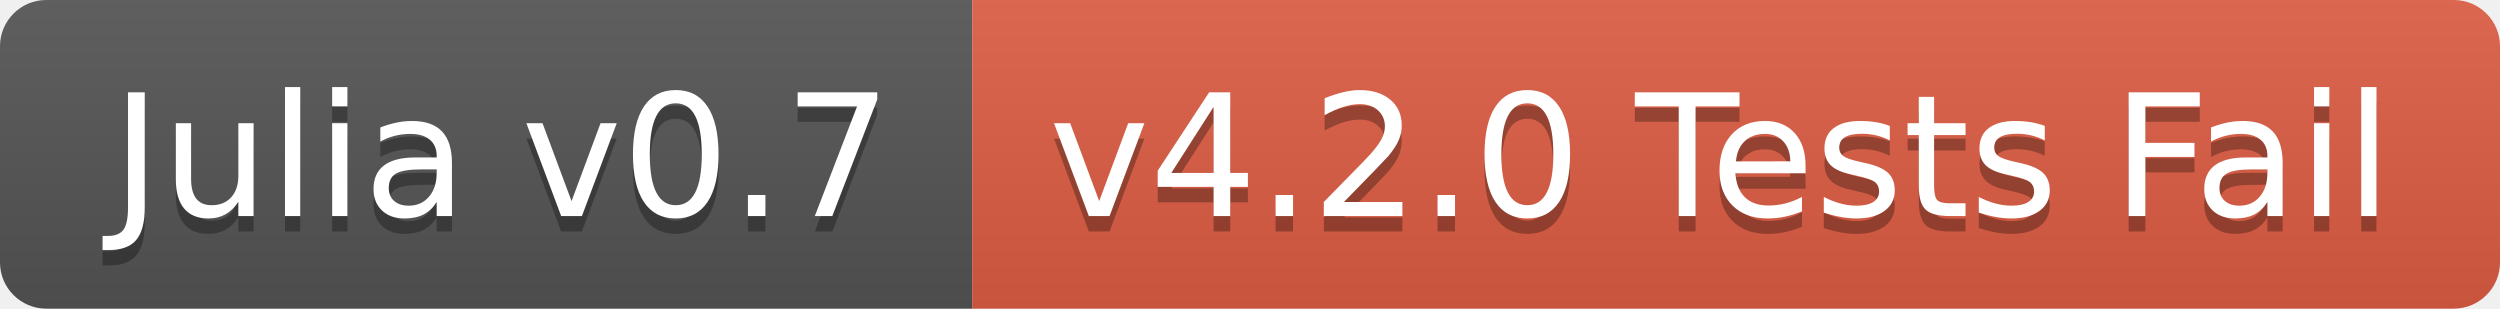
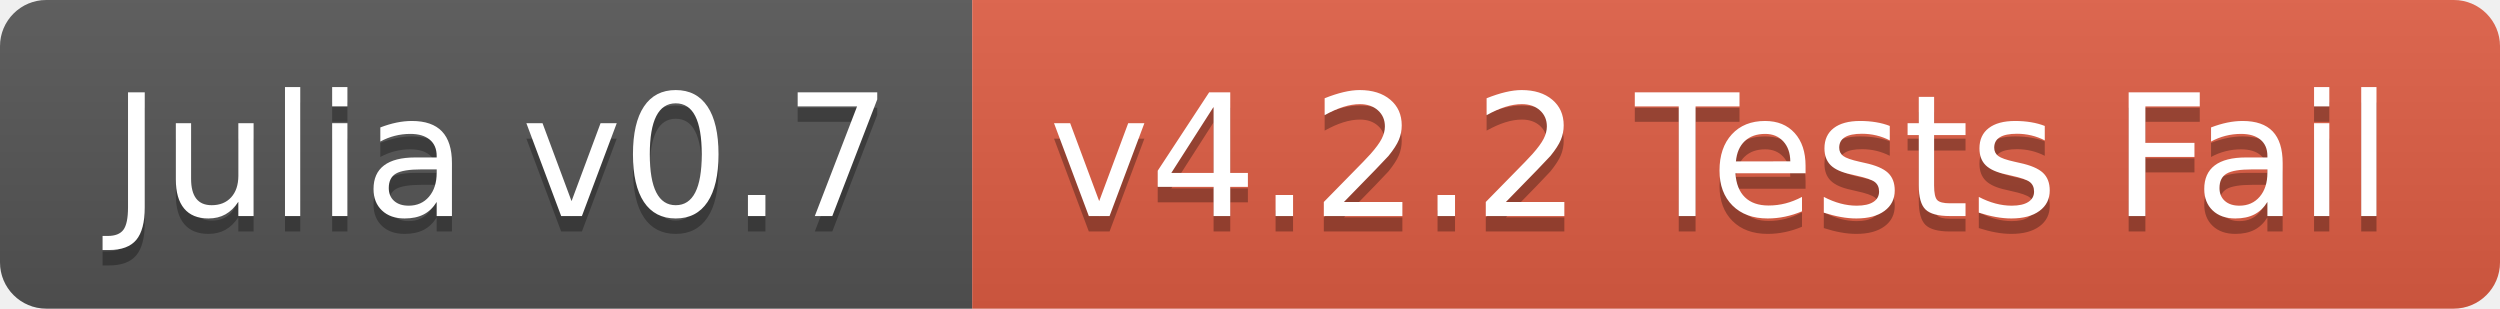
<svg xmlns="http://www.w3.org/2000/svg" width="162" height="20">
  <linearGradient id="b" x2="0" y2="100%">
    <stop offset="0" stop-color="#bbb" stop-opacity=".1" />
    <stop offset="1" stop-opacity=".1" />
  </linearGradient>
  <clipPath id="a">
    <rect width="162" height="20" rx="3" fill="#fff" />
  </clipPath>
  <g clip-path="url(#a)">
    <path fill="#555" d="M0 0h63v20H0z" />
    <path fill="#e05d44" d="M63 0h99v20H63z" />
    <path fill="url(#b)" d="M0 0h162v20H0z" />
  </g>
  <g fill="#fff" text-anchor="middle" font-family="DejaVu Sans,Verdana,Geneva,sans-serif" font-size="110">
    <text x="325" y="150" fill="#010101" fill-opacity=".3" transform="scale(.1)" textLength="530">Julia v0.7</text>
    <text x="325" y="140" transform="scale(.1)" textLength="530">Julia v0.7</text>
-     <text x="1115" y="150" fill="#010101" fill-opacity=".3" transform="scale(.1)" textLength="890">v4.2.0 Tests Fail</text>
-     <text x="1115" y="140" transform="scale(.1)" textLength="890">v4.2.0 Tests Fail</text>
+     <text x="1115" y="150" fill="#010101" fill-opacity=".3" transform="scale(.1)" textLength="890">v4.2.2 Tests Fail</text>
+     <text x="1115" y="140" transform="scale(.1)" textLength="890">v4.2.2 Tests Fail</text>
  </g>
</svg>
